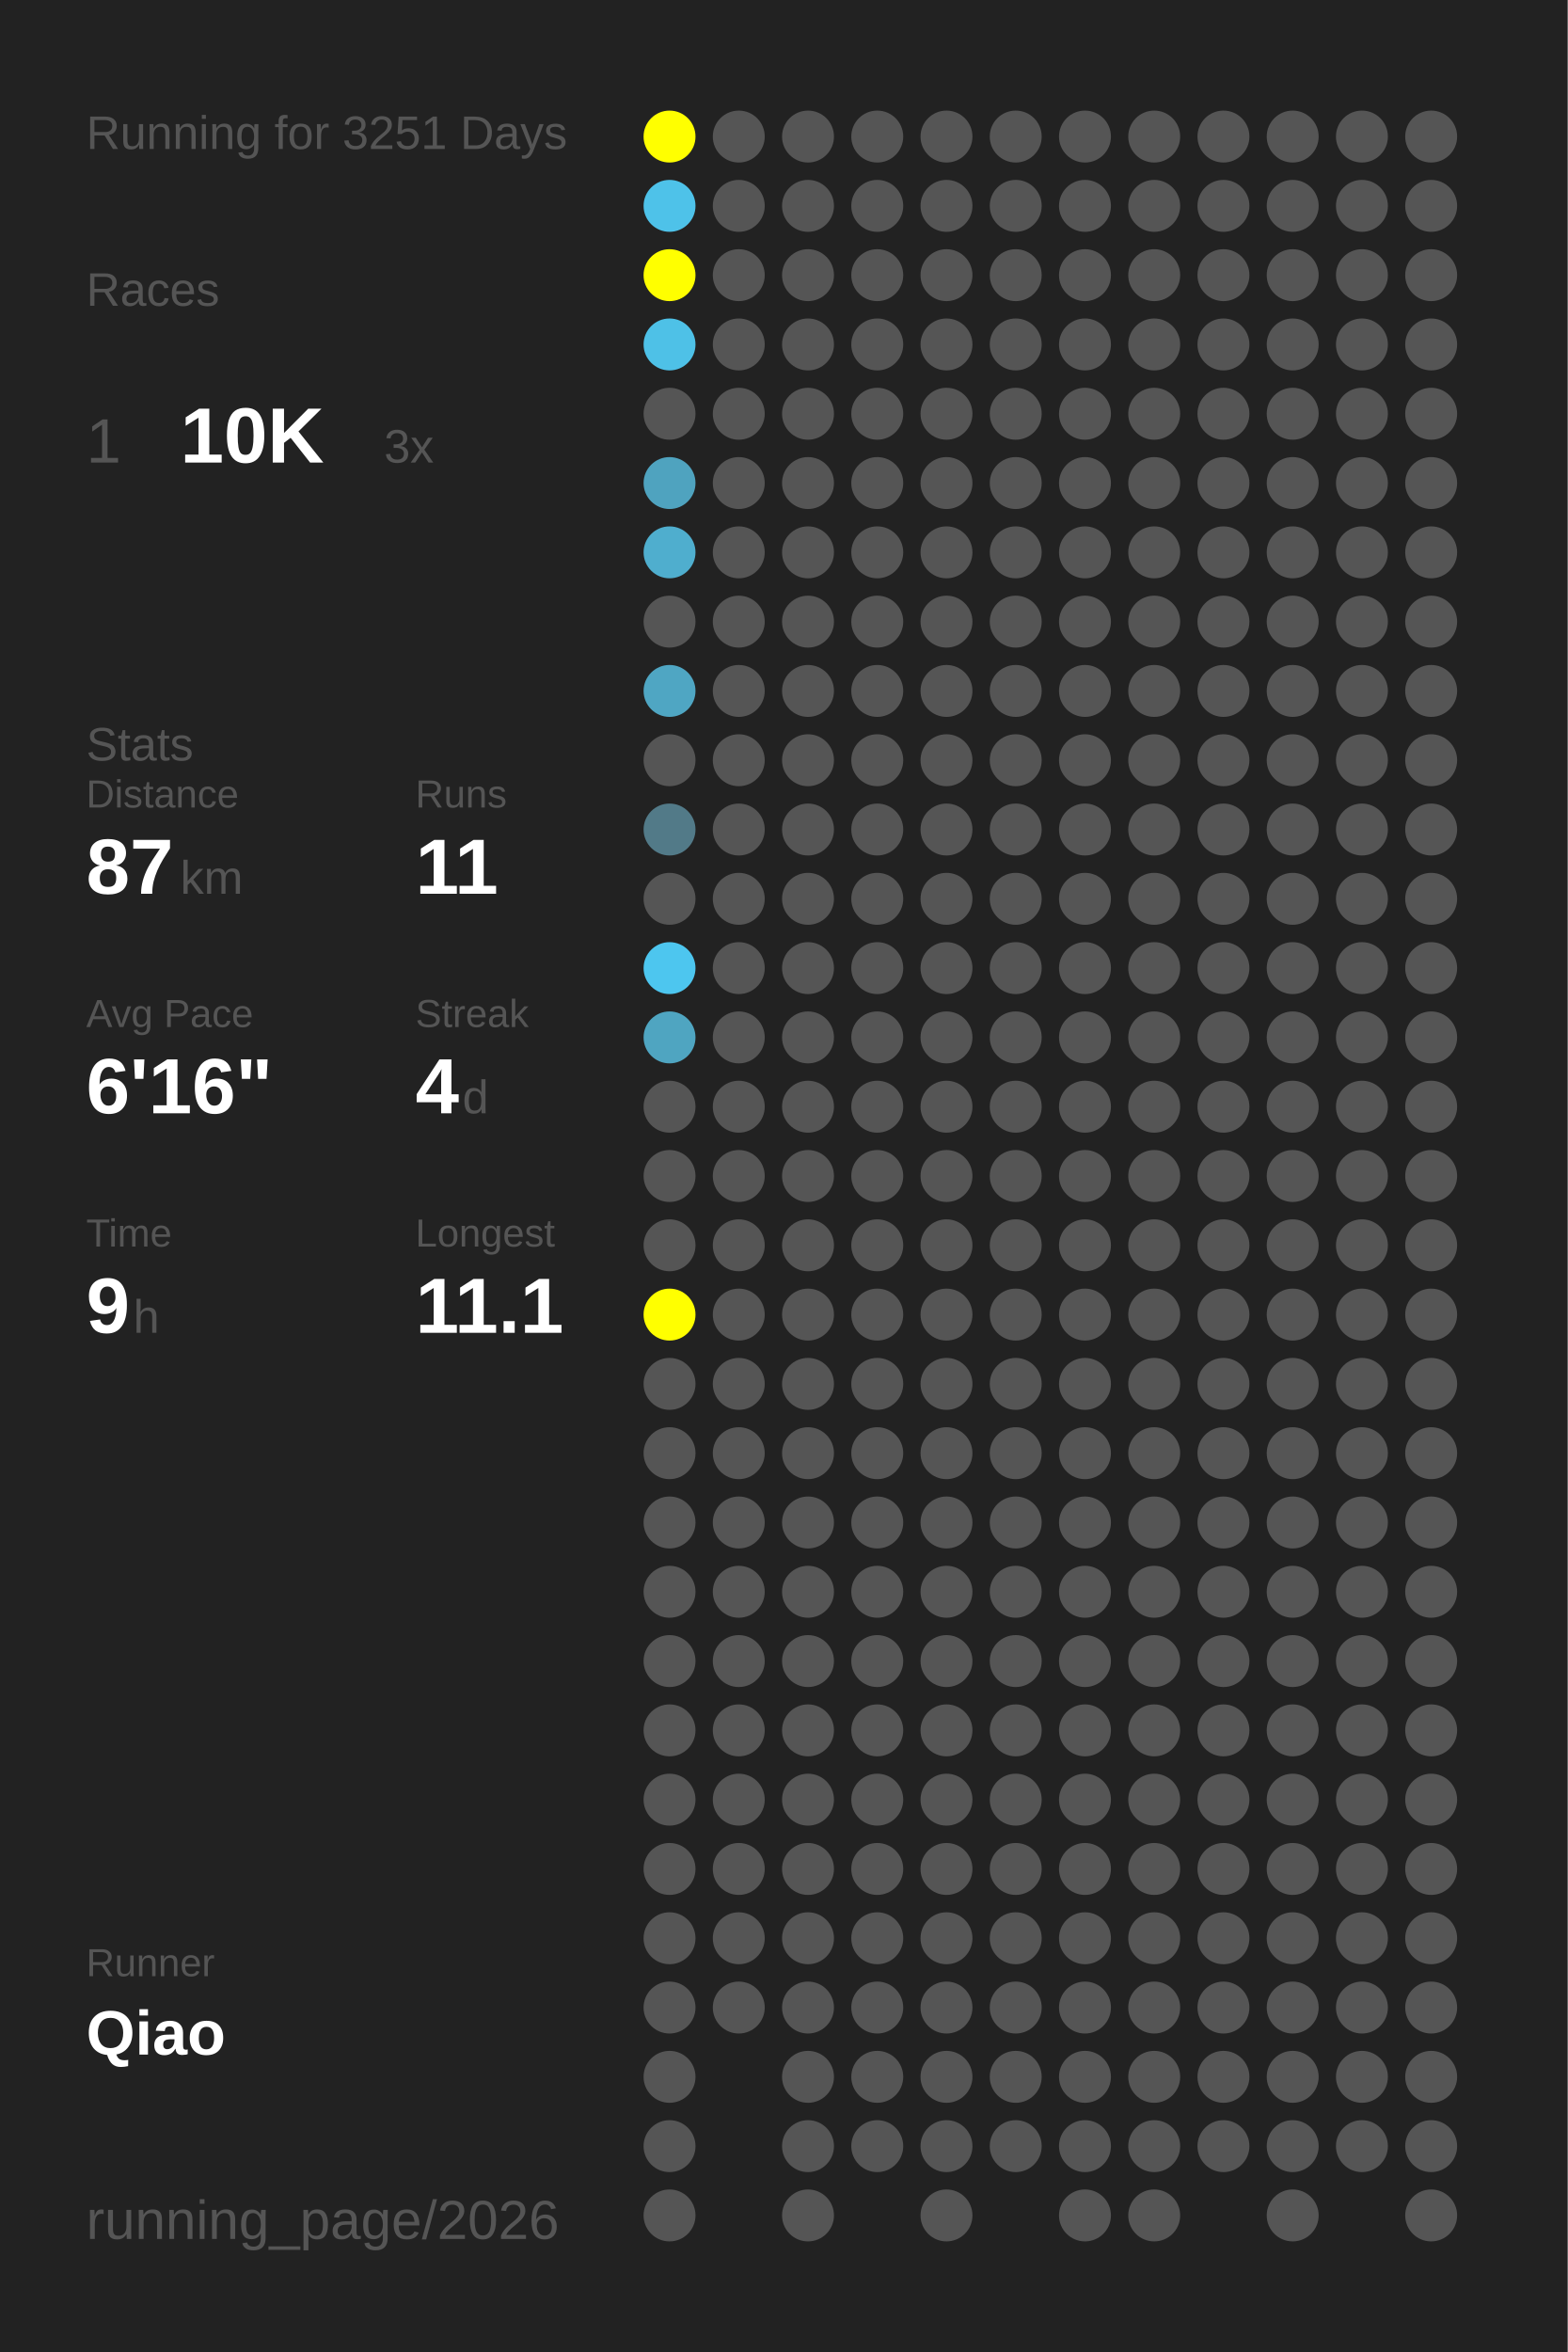
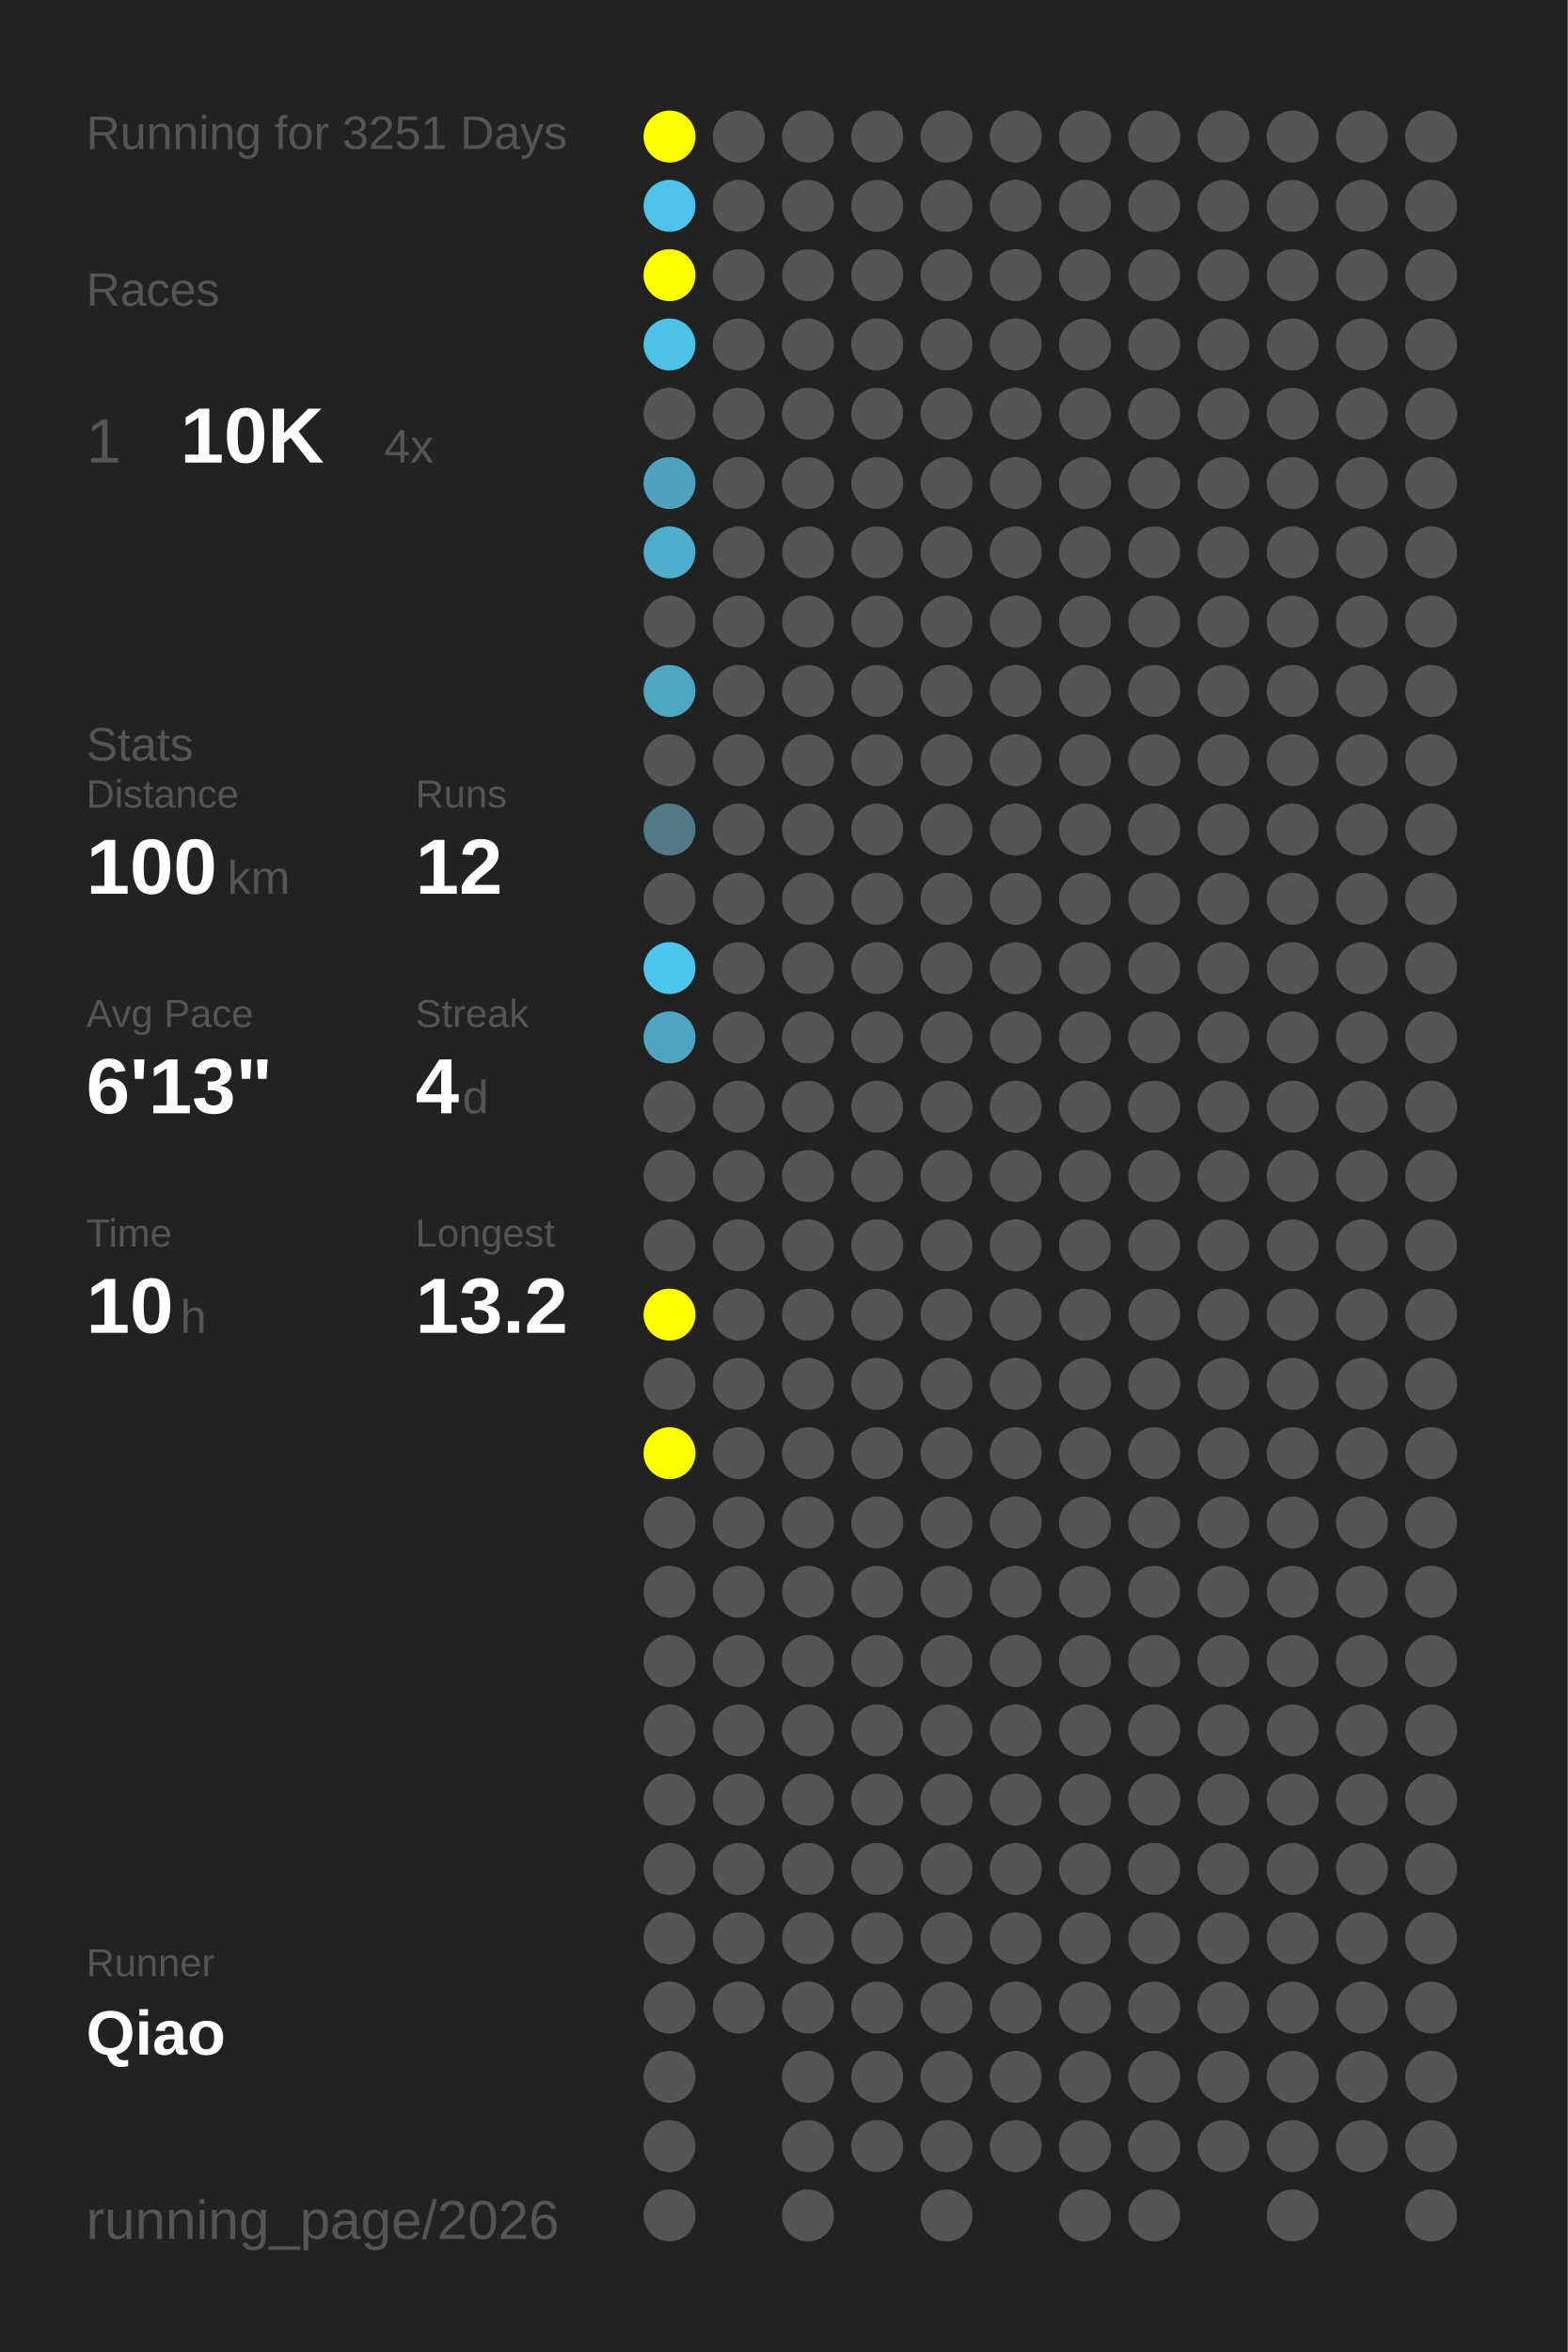
<svg xmlns="http://www.w3.org/2000/svg" baseProfile="full" height="300mm" version="1.1" viewBox="0,0,200,300" width="200mm">
  <defs />
  <rect fill="#222222" height="300" width="200" x="0" y="0" />
  <text fill="#555555" style="font-size:6px; font-family:Arial;" x="11" y="19">Running for 3251 Days</text>
  <text fill="#555555" style="font-size:6px; font-family:Arial;" x="11" y="39">Races</text>
  <text fill="#555555" style="font-size:8px; font-family:Arial;" x="11" y="59">1</text>
  <text fill="#FFFFFF" style="font-size:10px; font-family:Arial; font-weight:bold;" x="23" y="59">10K</text>
-   <text fill="#555555" style="font-size:6px; font-family:Arial;" x="49" y="59">3x</text>
+   <text fill="#555555" style="font-size:6px; font-family:Arial;" x="49" y="59">4x</text>
  <text fill="#555555" style="font-size:6px; font-family:Arial;" x="11" y="97">Stats</text>
  <text fill="#555555" style="font-size:5px; font-family:Arial;" x="11" y="103">Distance</text>
-   <text fill="#FFFFFF" style="font-size:10px; font-family:Arial; font-weight:bold;" x="11" y="114">87</text>
-   <text fill="#555555" style="font-size:6px; font-family:Arial;" x="23" y="114">km</text>
+   <text fill="#FFFFFF" style="font-size:10px; font-family:Arial; font-weight:bold;" x="11" y="114">100</text>
+   <text fill="#555555" style="font-size:6px; font-family:Arial;" x="29" y="114">km</text>
  <text fill="#555555" style="font-size:5px; font-family:Arial;" x="53" y="103">Runs</text>
-   <text fill="#FFFFFF" style="font-size:10px; font-family:Arial; font-weight:bold;" x="53" y="114">11</text>
+   <text fill="#FFFFFF" style="font-size:10px; font-family:Arial; font-weight:bold;" x="53" y="114">12</text>
  <text fill="#555555" style="font-size:5px; font-family:Arial;" x="11" y="131">Avg Pace</text>
-   <text fill="#FFFFFF" style="font-size:10px; font-family:Arial; font-weight:bold;" x="11" y="142">6'16"</text>
+   <text fill="#FFFFFF" style="font-size:10px; font-family:Arial; font-weight:bold;" x="11" y="142">6'13"</text>
  <text fill="#555555" style="font-size:5px; font-family:Arial;" x="53" y="131">Streak</text>
  <text fill="#FFFFFF" style="font-size:10px; font-family:Arial; font-weight:bold;" x="53" y="142">4</text>
  <text fill="#555555" style="font-size:6px; font-family:Arial;" x="59" y="142">d</text>
  <text fill="#555555" style="font-size:5px; font-family:Arial;" x="11" y="159">Time</text>
-   <text fill="#FFFFFF" style="font-size:10px; font-family:Arial; font-weight:bold;" x="11" y="170">9</text>
-   <text fill="#555555" style="font-size:6px; font-family:Arial;" x="17" y="170">h</text>
+   <text fill="#FFFFFF" style="font-size:10px; font-family:Arial; font-weight:bold;" x="11" y="170">10</text>
+   <text fill="#555555" style="font-size:6px; font-family:Arial;" x="23" y="170">h</text>
  <text fill="#555555" style="font-size:5px; font-family:Arial;" x="53" y="159">Longest</text>
-   <text fill="#FFFFFF" style="font-size:10px; font-family:Arial; font-weight:bold;" x="53" y="170">11.1</text>
+   <text fill="#FFFFFF" style="font-size:10px; font-family:Arial; font-weight:bold;" x="53" y="170">13.2</text>
  <text fill="#555555" style="font-size:5px; font-family:Arial;" x="11" y="252.065">Runner</text>
  <text fill="#FFFFFF" style="font-size:8px; font-family:Arial; font-weight:bold;" x="11" y="262.065">Qiao</text>
  <text fill="#555555" style="font-size:7px; font-family:Arial;" x="11" y="285.581">running_page/2026</text>
  <circle cx="85.417" cy="17.419" fill="#FFFF00" r="3.312" />
  <circle cx="85.417" cy="26.258" fill="#4ec2e9" r="3.312" />
  <circle cx="85.417" cy="35.097" fill="#FFFF00" r="3.312" />
  <circle cx="85.417" cy="43.935" fill="#4ec1e7" r="3.312" />
  <circle cx="85.417" cy="52.774" fill="#555555" r="3.312" />
  <circle cx="85.417" cy="61.613" fill="#4fa3bf" r="3.312" />
  <circle cx="85.417" cy="70.452" fill="#4faece" r="3.312" />
  <circle cx="85.417" cy="79.29" fill="#555555" r="3.312" />
  <circle cx="85.417" cy="88.129" fill="#4fa6c3" r="3.312" />
  <circle cx="85.417" cy="96.968" fill="#555555" r="3.312" />
  <circle cx="85.417" cy="105.806" fill="#527a88" r="3.312" />
  <circle cx="85.417" cy="114.645" fill="#555555" r="3.312" />
  <circle cx="85.417" cy="123.484" fill="#4dc6ef" r="3.312" />
  <circle cx="85.417" cy="132.323" fill="#4fa5c1" r="3.312" />
  <circle cx="85.417" cy="141.161" fill="#555555" r="3.312" />
  <circle cx="85.417" cy="150" fill="#555555" r="3.312" />
  <circle cx="85.417" cy="158.839" fill="#555555" r="3.312" />
  <circle cx="85.417" cy="167.677" fill="#FFFF00" r="3.312" />
  <circle cx="85.417" cy="176.516" fill="#555555" r="3.312" />
-   <circle cx="85.417" cy="185.355" fill="#555555" r="3.312" />
+   <circle cx="85.417" cy="185.355" fill="#FFFF00" r="3.312" />
  <circle cx="85.417" cy="194.194" fill="#555555" r="3.312" />
  <circle cx="85.417" cy="203.032" fill="#555555" r="3.312" />
  <circle cx="85.417" cy="211.871" fill="#555555" r="3.312" />
  <circle cx="85.417" cy="220.71" fill="#555555" r="3.312" />
  <circle cx="85.417" cy="229.548" fill="#555555" r="3.312" />
  <circle cx="85.417" cy="238.387" fill="#555555" r="3.312" />
  <circle cx="85.417" cy="247.226" fill="#555555" r="3.312" />
  <circle cx="85.417" cy="256.065" fill="#555555" r="3.312" />
  <circle cx="85.417" cy="264.903" fill="#555555" r="3.312" />
  <circle cx="85.417" cy="273.742" fill="#555555" r="3.312" />
  <circle cx="85.417" cy="282.581" fill="#555555" r="3.312" />
  <circle cx="94.25" cy="17.419" fill="#555555" r="3.312" />
  <circle cx="94.25" cy="26.258" fill="#555555" r="3.312" />
  <circle cx="94.25" cy="35.097" fill="#555555" r="3.312" />
  <circle cx="94.25" cy="43.935" fill="#555555" r="3.312" />
  <circle cx="94.25" cy="52.774" fill="#555555" r="3.312" />
  <circle cx="94.25" cy="61.613" fill="#555555" r="3.312" />
  <circle cx="94.25" cy="70.452" fill="#555555" r="3.312" />
  <circle cx="94.25" cy="79.29" fill="#555555" r="3.312" />
  <circle cx="94.25" cy="88.129" fill="#555555" r="3.312" />
  <circle cx="94.25" cy="96.968" fill="#555555" r="3.312" />
  <circle cx="94.25" cy="105.806" fill="#555555" r="3.312" />
  <circle cx="94.25" cy="114.645" fill="#555555" r="3.312" />
  <circle cx="94.25" cy="123.484" fill="#555555" r="3.312" />
  <circle cx="94.25" cy="132.323" fill="#555555" r="3.312" />
  <circle cx="94.25" cy="141.161" fill="#555555" r="3.312" />
  <circle cx="94.25" cy="150" fill="#555555" r="3.312" />
  <circle cx="94.25" cy="158.839" fill="#555555" r="3.312" />
  <circle cx="94.25" cy="167.677" fill="#555555" r="3.312" />
  <circle cx="94.25" cy="176.516" fill="#555555" r="3.312" />
  <circle cx="94.25" cy="185.355" fill="#555555" r="3.312" />
  <circle cx="94.25" cy="194.194" fill="#555555" r="3.312" />
  <circle cx="94.25" cy="203.032" fill="#555555" r="3.312" />
  <circle cx="94.25" cy="211.871" fill="#555555" r="3.312" />
  <circle cx="94.25" cy="220.71" fill="#555555" r="3.312" />
  <circle cx="94.25" cy="229.548" fill="#555555" r="3.312" />
  <circle cx="94.25" cy="238.387" fill="#555555" r="3.312" />
  <circle cx="94.25" cy="247.226" fill="#555555" r="3.312" />
  <circle cx="94.25" cy="256.065" fill="#555555" r="3.312" />
  <circle cx="103.083" cy="17.419" fill="#555555" r="3.312" />
  <circle cx="103.083" cy="26.258" fill="#555555" r="3.312" />
  <circle cx="103.083" cy="35.097" fill="#555555" r="3.312" />
  <circle cx="103.083" cy="43.935" fill="#555555" r="3.312" />
  <circle cx="103.083" cy="52.774" fill="#555555" r="3.312" />
  <circle cx="103.083" cy="61.613" fill="#555555" r="3.312" />
  <circle cx="103.083" cy="70.452" fill="#555555" r="3.312" />
  <circle cx="103.083" cy="79.29" fill="#555555" r="3.312" />
  <circle cx="103.083" cy="88.129" fill="#555555" r="3.312" />
  <circle cx="103.083" cy="96.968" fill="#555555" r="3.312" />
  <circle cx="103.083" cy="105.806" fill="#555555" r="3.312" />
  <circle cx="103.083" cy="114.645" fill="#555555" r="3.312" />
  <circle cx="103.083" cy="123.484" fill="#555555" r="3.312" />
  <circle cx="103.083" cy="132.323" fill="#555555" r="3.312" />
  <circle cx="103.083" cy="141.161" fill="#555555" r="3.312" />
  <circle cx="103.083" cy="150" fill="#555555" r="3.312" />
  <circle cx="103.083" cy="158.839" fill="#555555" r="3.312" />
  <circle cx="103.083" cy="167.677" fill="#555555" r="3.312" />
  <circle cx="103.083" cy="176.516" fill="#555555" r="3.312" />
  <circle cx="103.083" cy="185.355" fill="#555555" r="3.312" />
  <circle cx="103.083" cy="194.194" fill="#555555" r="3.312" />
  <circle cx="103.083" cy="203.032" fill="#555555" r="3.312" />
  <circle cx="103.083" cy="211.871" fill="#555555" r="3.312" />
  <circle cx="103.083" cy="220.71" fill="#555555" r="3.312" />
  <circle cx="103.083" cy="229.548" fill="#555555" r="3.312" />
  <circle cx="103.083" cy="238.387" fill="#555555" r="3.312" />
  <circle cx="103.083" cy="247.226" fill="#555555" r="3.312" />
  <circle cx="103.083" cy="256.065" fill="#555555" r="3.312" />
  <circle cx="103.083" cy="264.903" fill="#555555" r="3.312" />
  <circle cx="103.083" cy="273.742" fill="#555555" r="3.312" />
  <circle cx="103.083" cy="282.581" fill="#555555" r="3.312" />
  <circle cx="111.917" cy="17.419" fill="#555555" r="3.312" />
  <circle cx="111.917" cy="26.258" fill="#555555" r="3.312" />
  <circle cx="111.917" cy="35.097" fill="#555555" r="3.312" />
  <circle cx="111.917" cy="43.935" fill="#555555" r="3.312" />
  <circle cx="111.917" cy="52.774" fill="#555555" r="3.312" />
  <circle cx="111.917" cy="61.613" fill="#555555" r="3.312" />
  <circle cx="111.917" cy="70.452" fill="#555555" r="3.312" />
  <circle cx="111.917" cy="79.29" fill="#555555" r="3.312" />
  <circle cx="111.917" cy="88.129" fill="#555555" r="3.312" />
  <circle cx="111.917" cy="96.968" fill="#555555" r="3.312" />
  <circle cx="111.917" cy="105.806" fill="#555555" r="3.312" />
  <circle cx="111.917" cy="114.645" fill="#555555" r="3.312" />
  <circle cx="111.917" cy="123.484" fill="#555555" r="3.312" />
  <circle cx="111.917" cy="132.323" fill="#555555" r="3.312" />
  <circle cx="111.917" cy="141.161" fill="#555555" r="3.312" />
  <circle cx="111.917" cy="150" fill="#555555" r="3.312" />
  <circle cx="111.917" cy="158.839" fill="#555555" r="3.312" />
  <circle cx="111.917" cy="167.677" fill="#555555" r="3.312" />
  <circle cx="111.917" cy="176.516" fill="#555555" r="3.312" />
  <circle cx="111.917" cy="185.355" fill="#555555" r="3.312" />
  <circle cx="111.917" cy="194.194" fill="#555555" r="3.312" />
  <circle cx="111.917" cy="203.032" fill="#555555" r="3.312" />
  <circle cx="111.917" cy="211.871" fill="#555555" r="3.312" />
  <circle cx="111.917" cy="220.71" fill="#555555" r="3.312" />
  <circle cx="111.917" cy="229.548" fill="#555555" r="3.312" />
  <circle cx="111.917" cy="238.387" fill="#555555" r="3.312" />
  <circle cx="111.917" cy="247.226" fill="#555555" r="3.312" />
  <circle cx="111.917" cy="256.065" fill="#555555" r="3.312" />
  <circle cx="111.917" cy="264.903" fill="#555555" r="3.312" />
  <circle cx="111.917" cy="273.742" fill="#555555" r="3.312" />
  <circle cx="120.75" cy="17.419" fill="#555555" r="3.312" />
  <circle cx="120.75" cy="26.258" fill="#555555" r="3.312" />
  <circle cx="120.75" cy="35.097" fill="#555555" r="3.312" />
  <circle cx="120.75" cy="43.935" fill="#555555" r="3.312" />
  <circle cx="120.75" cy="52.774" fill="#555555" r="3.312" />
  <circle cx="120.75" cy="61.613" fill="#555555" r="3.312" />
  <circle cx="120.75" cy="70.452" fill="#555555" r="3.312" />
  <circle cx="120.75" cy="79.29" fill="#555555" r="3.312" />
  <circle cx="120.75" cy="88.129" fill="#555555" r="3.312" />
  <circle cx="120.75" cy="96.968" fill="#555555" r="3.312" />
  <circle cx="120.75" cy="105.806" fill="#555555" r="3.312" />
  <circle cx="120.75" cy="114.645" fill="#555555" r="3.312" />
  <circle cx="120.75" cy="123.484" fill="#555555" r="3.312" />
  <circle cx="120.75" cy="132.323" fill="#555555" r="3.312" />
  <circle cx="120.75" cy="141.161" fill="#555555" r="3.312" />
  <circle cx="120.75" cy="150" fill="#555555" r="3.312" />
  <circle cx="120.75" cy="158.839" fill="#555555" r="3.312" />
  <circle cx="120.75" cy="167.677" fill="#555555" r="3.312" />
  <circle cx="120.75" cy="176.516" fill="#555555" r="3.312" />
  <circle cx="120.75" cy="185.355" fill="#555555" r="3.312" />
  <circle cx="120.75" cy="194.194" fill="#555555" r="3.312" />
  <circle cx="120.75" cy="203.032" fill="#555555" r="3.312" />
  <circle cx="120.75" cy="211.871" fill="#555555" r="3.312" />
  <circle cx="120.75" cy="220.71" fill="#555555" r="3.312" />
  <circle cx="120.75" cy="229.548" fill="#555555" r="3.312" />
  <circle cx="120.75" cy="238.387" fill="#555555" r="3.312" />
  <circle cx="120.75" cy="247.226" fill="#555555" r="3.312" />
  <circle cx="120.75" cy="256.065" fill="#555555" r="3.312" />
  <circle cx="120.75" cy="264.903" fill="#555555" r="3.312" />
  <circle cx="120.75" cy="273.742" fill="#555555" r="3.312" />
  <circle cx="120.75" cy="282.581" fill="#555555" r="3.312" />
  <circle cx="129.583" cy="17.419" fill="#555555" r="3.312" />
  <circle cx="129.583" cy="26.258" fill="#555555" r="3.312" />
  <circle cx="129.583" cy="35.097" fill="#555555" r="3.312" />
  <circle cx="129.583" cy="43.935" fill="#555555" r="3.312" />
  <circle cx="129.583" cy="52.774" fill="#555555" r="3.312" />
  <circle cx="129.583" cy="61.613" fill="#555555" r="3.312" />
  <circle cx="129.583" cy="70.452" fill="#555555" r="3.312" />
  <circle cx="129.583" cy="79.29" fill="#555555" r="3.312" />
  <circle cx="129.583" cy="88.129" fill="#555555" r="3.312" />
  <circle cx="129.583" cy="96.968" fill="#555555" r="3.312" />
  <circle cx="129.583" cy="105.806" fill="#555555" r="3.312" />
  <circle cx="129.583" cy="114.645" fill="#555555" r="3.312" />
  <circle cx="129.583" cy="123.484" fill="#555555" r="3.312" />
  <circle cx="129.583" cy="132.323" fill="#555555" r="3.312" />
  <circle cx="129.583" cy="141.161" fill="#555555" r="3.312" />
  <circle cx="129.583" cy="150" fill="#555555" r="3.312" />
  <circle cx="129.583" cy="158.839" fill="#555555" r="3.312" />
  <circle cx="129.583" cy="167.677" fill="#555555" r="3.312" />
  <circle cx="129.583" cy="176.516" fill="#555555" r="3.312" />
  <circle cx="129.583" cy="185.355" fill="#555555" r="3.312" />
  <circle cx="129.583" cy="194.194" fill="#555555" r="3.312" />
  <circle cx="129.583" cy="203.032" fill="#555555" r="3.312" />
  <circle cx="129.583" cy="211.871" fill="#555555" r="3.312" />
  <circle cx="129.583" cy="220.71" fill="#555555" r="3.312" />
  <circle cx="129.583" cy="229.548" fill="#555555" r="3.312" />
  <circle cx="129.583" cy="238.387" fill="#555555" r="3.312" />
  <circle cx="129.583" cy="247.226" fill="#555555" r="3.312" />
  <circle cx="129.583" cy="256.065" fill="#555555" r="3.312" />
  <circle cx="129.583" cy="264.903" fill="#555555" r="3.312" />
  <circle cx="129.583" cy="273.742" fill="#555555" r="3.312" />
  <circle cx="138.417" cy="17.419" fill="#555555" r="3.312" />
  <circle cx="138.417" cy="26.258" fill="#555555" r="3.312" />
  <circle cx="138.417" cy="35.097" fill="#555555" r="3.312" />
  <circle cx="138.417" cy="43.935" fill="#555555" r="3.312" />
  <circle cx="138.417" cy="52.774" fill="#555555" r="3.312" />
  <circle cx="138.417" cy="61.613" fill="#555555" r="3.312" />
  <circle cx="138.417" cy="70.452" fill="#555555" r="3.312" />
  <circle cx="138.417" cy="79.29" fill="#555555" r="3.312" />
  <circle cx="138.417" cy="88.129" fill="#555555" r="3.312" />
  <circle cx="138.417" cy="96.968" fill="#555555" r="3.312" />
  <circle cx="138.417" cy="105.806" fill="#555555" r="3.312" />
  <circle cx="138.417" cy="114.645" fill="#555555" r="3.312" />
  <circle cx="138.417" cy="123.484" fill="#555555" r="3.312" />
  <circle cx="138.417" cy="132.323" fill="#555555" r="3.312" />
  <circle cx="138.417" cy="141.161" fill="#555555" r="3.312" />
  <circle cx="138.417" cy="150" fill="#555555" r="3.312" />
  <circle cx="138.417" cy="158.839" fill="#555555" r="3.312" />
  <circle cx="138.417" cy="167.677" fill="#555555" r="3.312" />
  <circle cx="138.417" cy="176.516" fill="#555555" r="3.312" />
  <circle cx="138.417" cy="185.355" fill="#555555" r="3.312" />
  <circle cx="138.417" cy="194.194" fill="#555555" r="3.312" />
  <circle cx="138.417" cy="203.032" fill="#555555" r="3.312" />
  <circle cx="138.417" cy="211.871" fill="#555555" r="3.312" />
  <circle cx="138.417" cy="220.71" fill="#555555" r="3.312" />
  <circle cx="138.417" cy="229.548" fill="#555555" r="3.312" />
  <circle cx="138.417" cy="238.387" fill="#555555" r="3.312" />
  <circle cx="138.417" cy="247.226" fill="#555555" r="3.312" />
  <circle cx="138.417" cy="256.065" fill="#555555" r="3.312" />
  <circle cx="138.417" cy="264.903" fill="#555555" r="3.312" />
  <circle cx="138.417" cy="273.742" fill="#555555" r="3.312" />
  <circle cx="138.417" cy="282.581" fill="#555555" r="3.312" />
  <circle cx="147.25" cy="17.419" fill="#555555" r="3.312" />
  <circle cx="147.25" cy="26.258" fill="#555555" r="3.312" />
  <circle cx="147.25" cy="35.097" fill="#555555" r="3.312" />
  <circle cx="147.25" cy="43.935" fill="#555555" r="3.312" />
  <circle cx="147.25" cy="52.774" fill="#555555" r="3.312" />
  <circle cx="147.25" cy="61.613" fill="#555555" r="3.312" />
  <circle cx="147.25" cy="70.452" fill="#555555" r="3.312" />
  <circle cx="147.25" cy="79.29" fill="#555555" r="3.312" />
  <circle cx="147.25" cy="88.129" fill="#555555" r="3.312" />
  <circle cx="147.25" cy="96.968" fill="#555555" r="3.312" />
  <circle cx="147.25" cy="105.806" fill="#555555" r="3.312" />
  <circle cx="147.25" cy="114.645" fill="#555555" r="3.312" />
  <circle cx="147.25" cy="123.484" fill="#555555" r="3.312" />
  <circle cx="147.25" cy="132.323" fill="#555555" r="3.312" />
  <circle cx="147.25" cy="141.161" fill="#555555" r="3.312" />
  <circle cx="147.25" cy="150" fill="#555555" r="3.312" />
  <circle cx="147.25" cy="158.839" fill="#555555" r="3.312" />
  <circle cx="147.25" cy="167.677" fill="#555555" r="3.312" />
  <circle cx="147.25" cy="176.516" fill="#555555" r="3.312" />
  <circle cx="147.25" cy="185.355" fill="#555555" r="3.312" />
  <circle cx="147.25" cy="194.194" fill="#555555" r="3.312" />
  <circle cx="147.25" cy="203.032" fill="#555555" r="3.312" />
  <circle cx="147.25" cy="211.871" fill="#555555" r="3.312" />
  <circle cx="147.25" cy="220.71" fill="#555555" r="3.312" />
  <circle cx="147.25" cy="229.548" fill="#555555" r="3.312" />
  <circle cx="147.25" cy="238.387" fill="#555555" r="3.312" />
  <circle cx="147.25" cy="247.226" fill="#555555" r="3.312" />
  <circle cx="147.25" cy="256.065" fill="#555555" r="3.312" />
  <circle cx="147.25" cy="264.903" fill="#555555" r="3.312" />
  <circle cx="147.25" cy="273.742" fill="#555555" r="3.312" />
  <circle cx="147.25" cy="282.581" fill="#555555" r="3.312" />
  <circle cx="156.083" cy="17.419" fill="#555555" r="3.312" />
  <circle cx="156.083" cy="26.258" fill="#555555" r="3.312" />
  <circle cx="156.083" cy="35.097" fill="#555555" r="3.312" />
  <circle cx="156.083" cy="43.935" fill="#555555" r="3.312" />
  <circle cx="156.083" cy="52.774" fill="#555555" r="3.312" />
  <circle cx="156.083" cy="61.613" fill="#555555" r="3.312" />
  <circle cx="156.083" cy="70.452" fill="#555555" r="3.312" />
  <circle cx="156.083" cy="79.29" fill="#555555" r="3.312" />
  <circle cx="156.083" cy="88.129" fill="#555555" r="3.312" />
  <circle cx="156.083" cy="96.968" fill="#555555" r="3.312" />
  <circle cx="156.083" cy="105.806" fill="#555555" r="3.312" />
  <circle cx="156.083" cy="114.645" fill="#555555" r="3.312" />
  <circle cx="156.083" cy="123.484" fill="#555555" r="3.312" />
  <circle cx="156.083" cy="132.323" fill="#555555" r="3.312" />
  <circle cx="156.083" cy="141.161" fill="#555555" r="3.312" />
  <circle cx="156.083" cy="150" fill="#555555" r="3.312" />
  <circle cx="156.083" cy="158.839" fill="#555555" r="3.312" />
  <circle cx="156.083" cy="167.677" fill="#555555" r="3.312" />
  <circle cx="156.083" cy="176.516" fill="#555555" r="3.312" />
  <circle cx="156.083" cy="185.355" fill="#555555" r="3.312" />
  <circle cx="156.083" cy="194.194" fill="#555555" r="3.312" />
  <circle cx="156.083" cy="203.032" fill="#555555" r="3.312" />
  <circle cx="156.083" cy="211.871" fill="#555555" r="3.312" />
  <circle cx="156.083" cy="220.71" fill="#555555" r="3.312" />
  <circle cx="156.083" cy="229.548" fill="#555555" r="3.312" />
  <circle cx="156.083" cy="238.387" fill="#555555" r="3.312" />
  <circle cx="156.083" cy="247.226" fill="#555555" r="3.312" />
  <circle cx="156.083" cy="256.065" fill="#555555" r="3.312" />
  <circle cx="156.083" cy="264.903" fill="#555555" r="3.312" />
  <circle cx="156.083" cy="273.742" fill="#555555" r="3.312" />
  <circle cx="164.917" cy="17.419" fill="#555555" r="3.312" />
  <circle cx="164.917" cy="26.258" fill="#555555" r="3.312" />
  <circle cx="164.917" cy="35.097" fill="#555555" r="3.312" />
  <circle cx="164.917" cy="43.935" fill="#555555" r="3.312" />
  <circle cx="164.917" cy="52.774" fill="#555555" r="3.312" />
  <circle cx="164.917" cy="61.613" fill="#555555" r="3.312" />
  <circle cx="164.917" cy="70.452" fill="#555555" r="3.312" />
  <circle cx="164.917" cy="79.29" fill="#555555" r="3.312" />
  <circle cx="164.917" cy="88.129" fill="#555555" r="3.312" />
  <circle cx="164.917" cy="96.968" fill="#555555" r="3.312" />
  <circle cx="164.917" cy="105.806" fill="#555555" r="3.312" />
  <circle cx="164.917" cy="114.645" fill="#555555" r="3.312" />
  <circle cx="164.917" cy="123.484" fill="#555555" r="3.312" />
  <circle cx="164.917" cy="132.323" fill="#555555" r="3.312" />
  <circle cx="164.917" cy="141.161" fill="#555555" r="3.312" />
  <circle cx="164.917" cy="150" fill="#555555" r="3.312" />
  <circle cx="164.917" cy="158.839" fill="#555555" r="3.312" />
  <circle cx="164.917" cy="167.677" fill="#555555" r="3.312" />
  <circle cx="164.917" cy="176.516" fill="#555555" r="3.312" />
  <circle cx="164.917" cy="185.355" fill="#555555" r="3.312" />
  <circle cx="164.917" cy="194.194" fill="#555555" r="3.312" />
  <circle cx="164.917" cy="203.032" fill="#555555" r="3.312" />
  <circle cx="164.917" cy="211.871" fill="#555555" r="3.312" />
  <circle cx="164.917" cy="220.71" fill="#555555" r="3.312" />
  <circle cx="164.917" cy="229.548" fill="#555555" r="3.312" />
  <circle cx="164.917" cy="238.387" fill="#555555" r="3.312" />
  <circle cx="164.917" cy="247.226" fill="#555555" r="3.312" />
  <circle cx="164.917" cy="256.065" fill="#555555" r="3.312" />
  <circle cx="164.917" cy="264.903" fill="#555555" r="3.312" />
  <circle cx="164.917" cy="273.742" fill="#555555" r="3.312" />
  <circle cx="164.917" cy="282.581" fill="#555555" r="3.312" />
  <circle cx="173.75" cy="17.419" fill="#555555" r="3.312" />
  <circle cx="173.75" cy="26.258" fill="#555555" r="3.312" />
  <circle cx="173.75" cy="35.097" fill="#555555" r="3.312" />
  <circle cx="173.75" cy="43.935" fill="#555555" r="3.312" />
  <circle cx="173.75" cy="52.774" fill="#555555" r="3.312" />
  <circle cx="173.75" cy="61.613" fill="#555555" r="3.312" />
  <circle cx="173.75" cy="70.452" fill="#555555" r="3.312" />
  <circle cx="173.75" cy="79.29" fill="#555555" r="3.312" />
  <circle cx="173.75" cy="88.129" fill="#555555" r="3.312" />
  <circle cx="173.75" cy="96.968" fill="#555555" r="3.312" />
  <circle cx="173.75" cy="105.806" fill="#555555" r="3.312" />
  <circle cx="173.75" cy="114.645" fill="#555555" r="3.312" />
  <circle cx="173.75" cy="123.484" fill="#555555" r="3.312" />
  <circle cx="173.75" cy="132.323" fill="#555555" r="3.312" />
  <circle cx="173.75" cy="141.161" fill="#555555" r="3.312" />
  <circle cx="173.75" cy="150" fill="#555555" r="3.312" />
  <circle cx="173.75" cy="158.839" fill="#555555" r="3.312" />
  <circle cx="173.75" cy="167.677" fill="#555555" r="3.312" />
  <circle cx="173.75" cy="176.516" fill="#555555" r="3.312" />
  <circle cx="173.75" cy="185.355" fill="#555555" r="3.312" />
  <circle cx="173.75" cy="194.194" fill="#555555" r="3.312" />
  <circle cx="173.75" cy="203.032" fill="#555555" r="3.312" />
  <circle cx="173.75" cy="211.871" fill="#555555" r="3.312" />
  <circle cx="173.75" cy="220.71" fill="#555555" r="3.312" />
  <circle cx="173.75" cy="229.548" fill="#555555" r="3.312" />
  <circle cx="173.75" cy="238.387" fill="#555555" r="3.312" />
  <circle cx="173.75" cy="247.226" fill="#555555" r="3.312" />
  <circle cx="173.75" cy="256.065" fill="#555555" r="3.312" />
  <circle cx="173.75" cy="264.903" fill="#555555" r="3.312" />
  <circle cx="173.75" cy="273.742" fill="#555555" r="3.312" />
  <circle cx="182.583" cy="17.419" fill="#555555" r="3.312" />
  <circle cx="182.583" cy="26.258" fill="#555555" r="3.312" />
  <circle cx="182.583" cy="35.097" fill="#555555" r="3.312" />
  <circle cx="182.583" cy="43.935" fill="#555555" r="3.312" />
  <circle cx="182.583" cy="52.774" fill="#555555" r="3.312" />
  <circle cx="182.583" cy="61.613" fill="#555555" r="3.312" />
  <circle cx="182.583" cy="70.452" fill="#555555" r="3.312" />
  <circle cx="182.583" cy="79.29" fill="#555555" r="3.312" />
  <circle cx="182.583" cy="88.129" fill="#555555" r="3.312" />
  <circle cx="182.583" cy="96.968" fill="#555555" r="3.312" />
  <circle cx="182.583" cy="105.806" fill="#555555" r="3.312" />
  <circle cx="182.583" cy="114.645" fill="#555555" r="3.312" />
  <circle cx="182.583" cy="123.484" fill="#555555" r="3.312" />
  <circle cx="182.583" cy="132.323" fill="#555555" r="3.312" />
  <circle cx="182.583" cy="141.161" fill="#555555" r="3.312" />
  <circle cx="182.583" cy="150" fill="#555555" r="3.312" />
  <circle cx="182.583" cy="158.839" fill="#555555" r="3.312" />
  <circle cx="182.583" cy="167.677" fill="#555555" r="3.312" />
  <circle cx="182.583" cy="176.516" fill="#555555" r="3.312" />
  <circle cx="182.583" cy="185.355" fill="#555555" r="3.312" />
  <circle cx="182.583" cy="194.194" fill="#555555" r="3.312" />
  <circle cx="182.583" cy="203.032" fill="#555555" r="3.312" />
  <circle cx="182.583" cy="211.871" fill="#555555" r="3.312" />
  <circle cx="182.583" cy="220.71" fill="#555555" r="3.312" />
  <circle cx="182.583" cy="229.548" fill="#555555" r="3.312" />
  <circle cx="182.583" cy="238.387" fill="#555555" r="3.312" />
  <circle cx="182.583" cy="247.226" fill="#555555" r="3.312" />
  <circle cx="182.583" cy="256.065" fill="#555555" r="3.312" />
  <circle cx="182.583" cy="264.903" fill="#555555" r="3.312" />
  <circle cx="182.583" cy="273.742" fill="#555555" r="3.312" />
  <circle cx="182.583" cy="282.581" fill="#555555" r="3.312" />
</svg>
